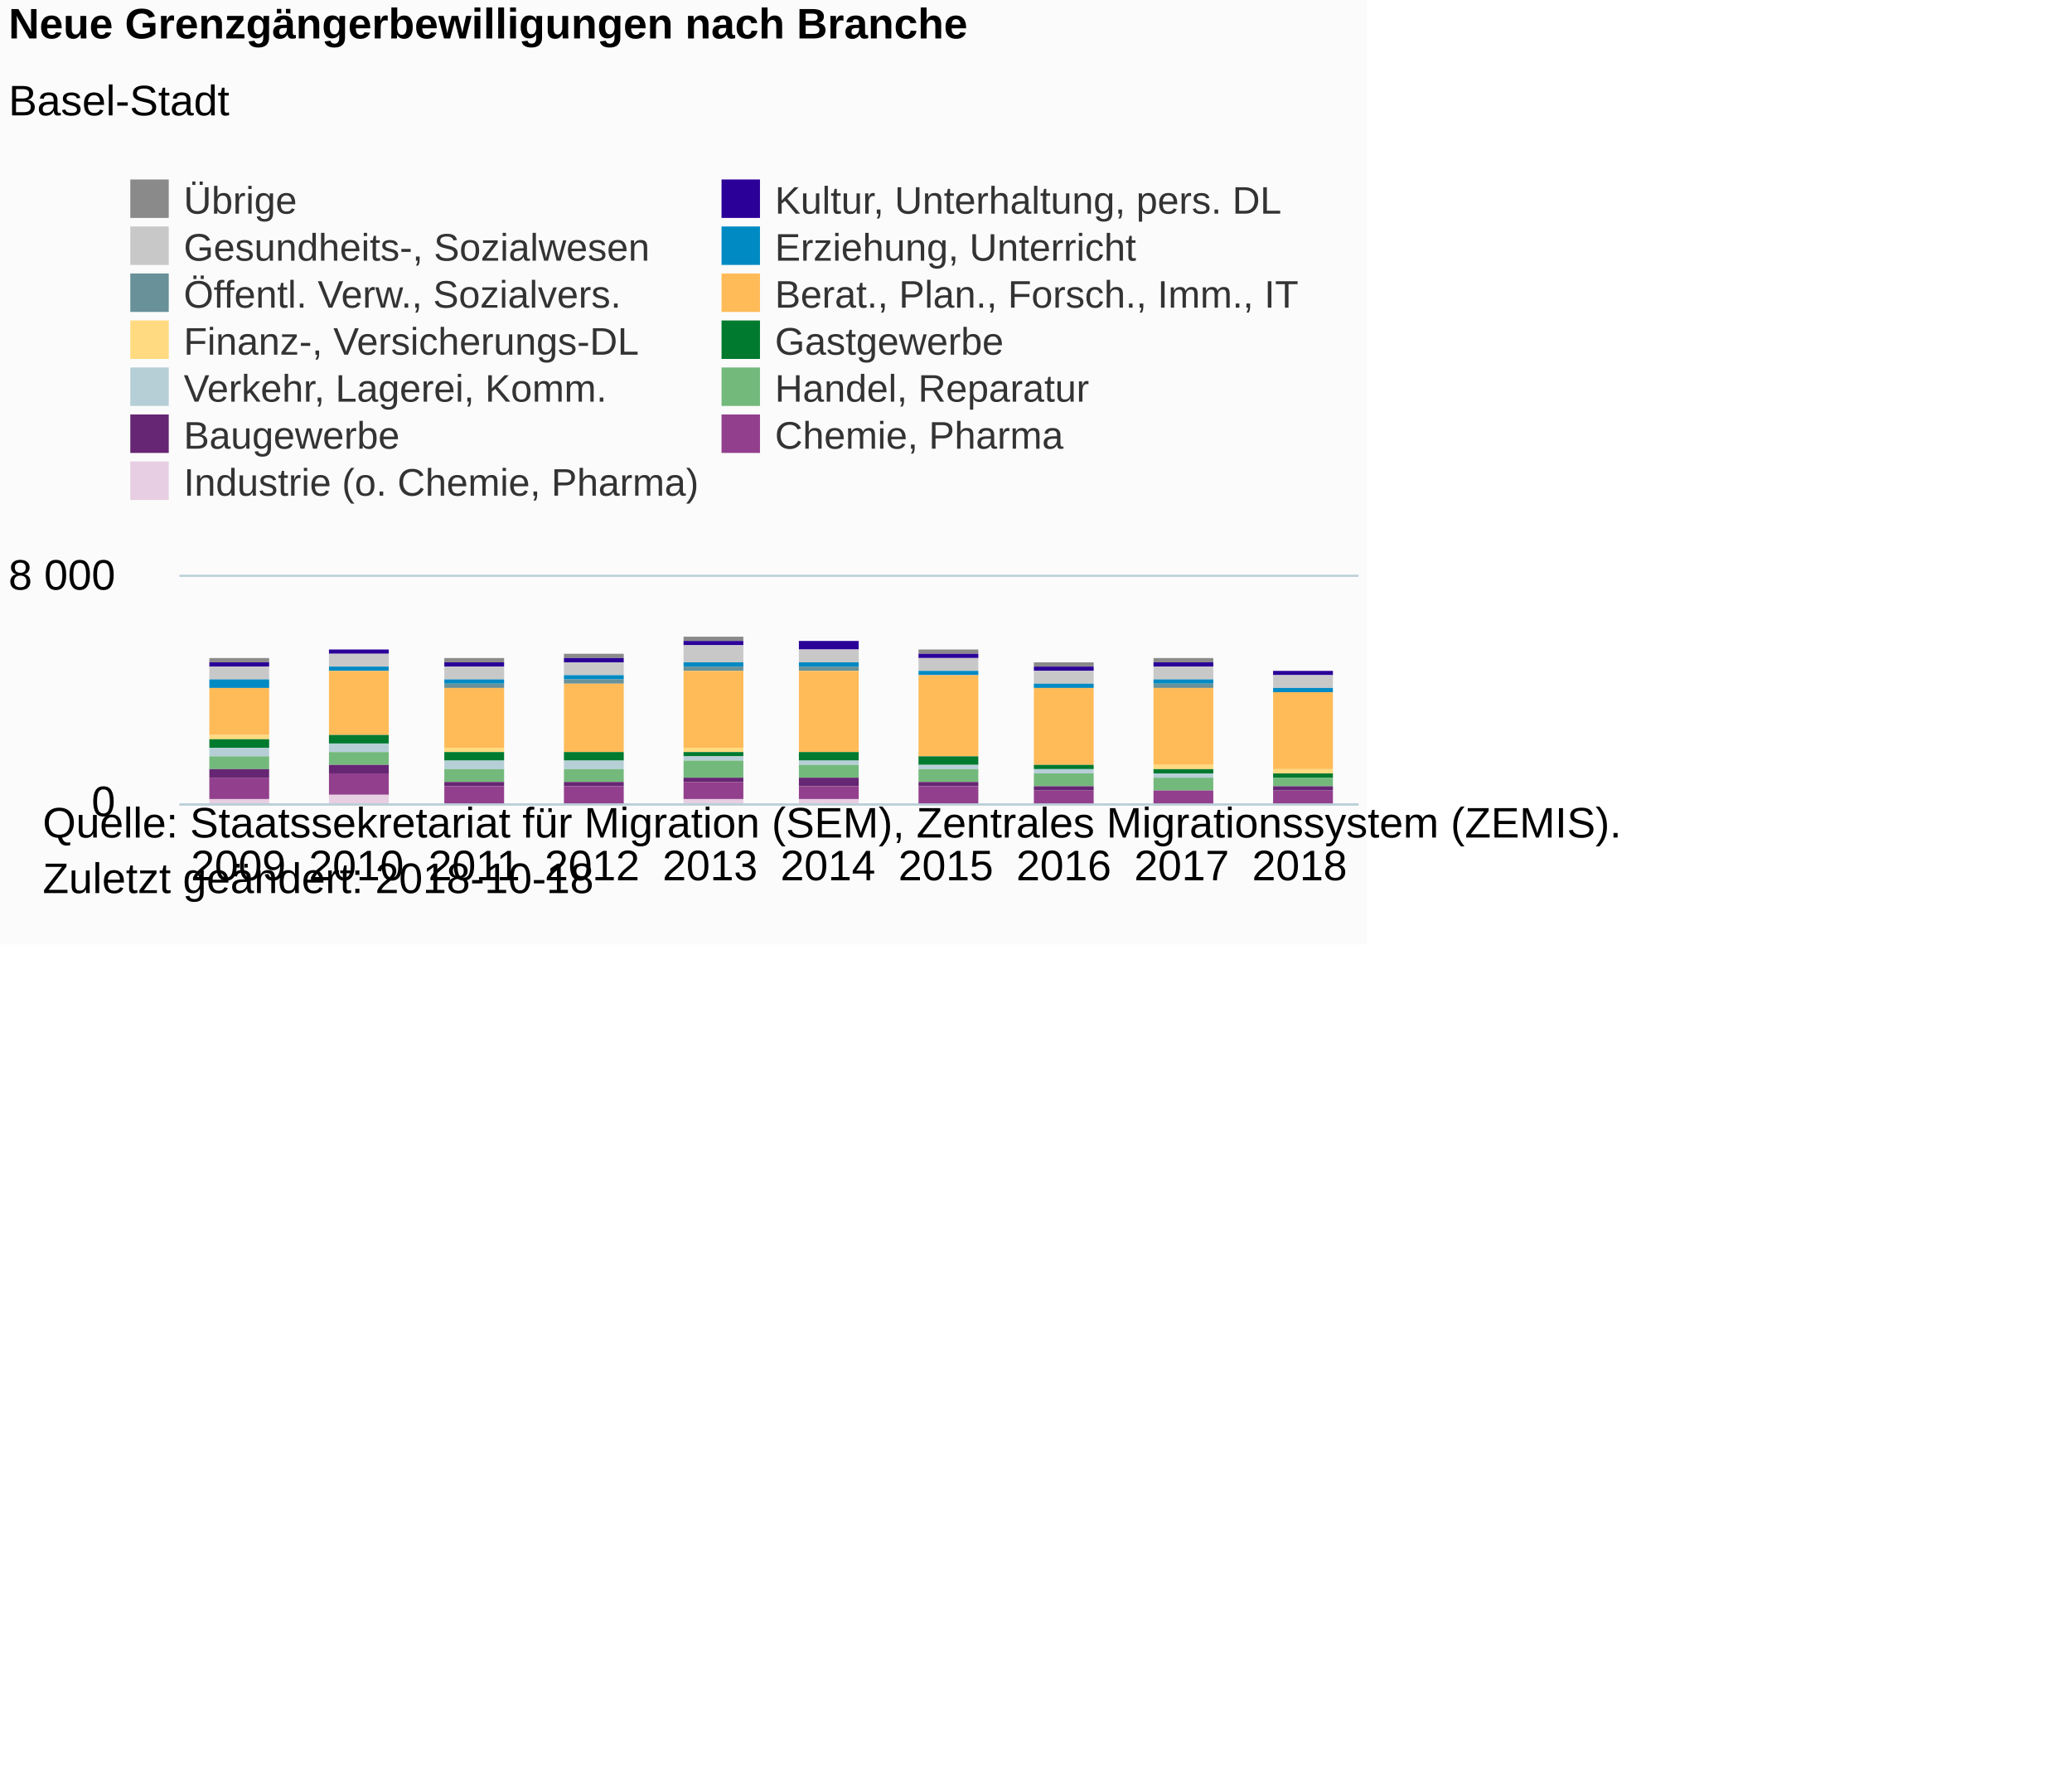
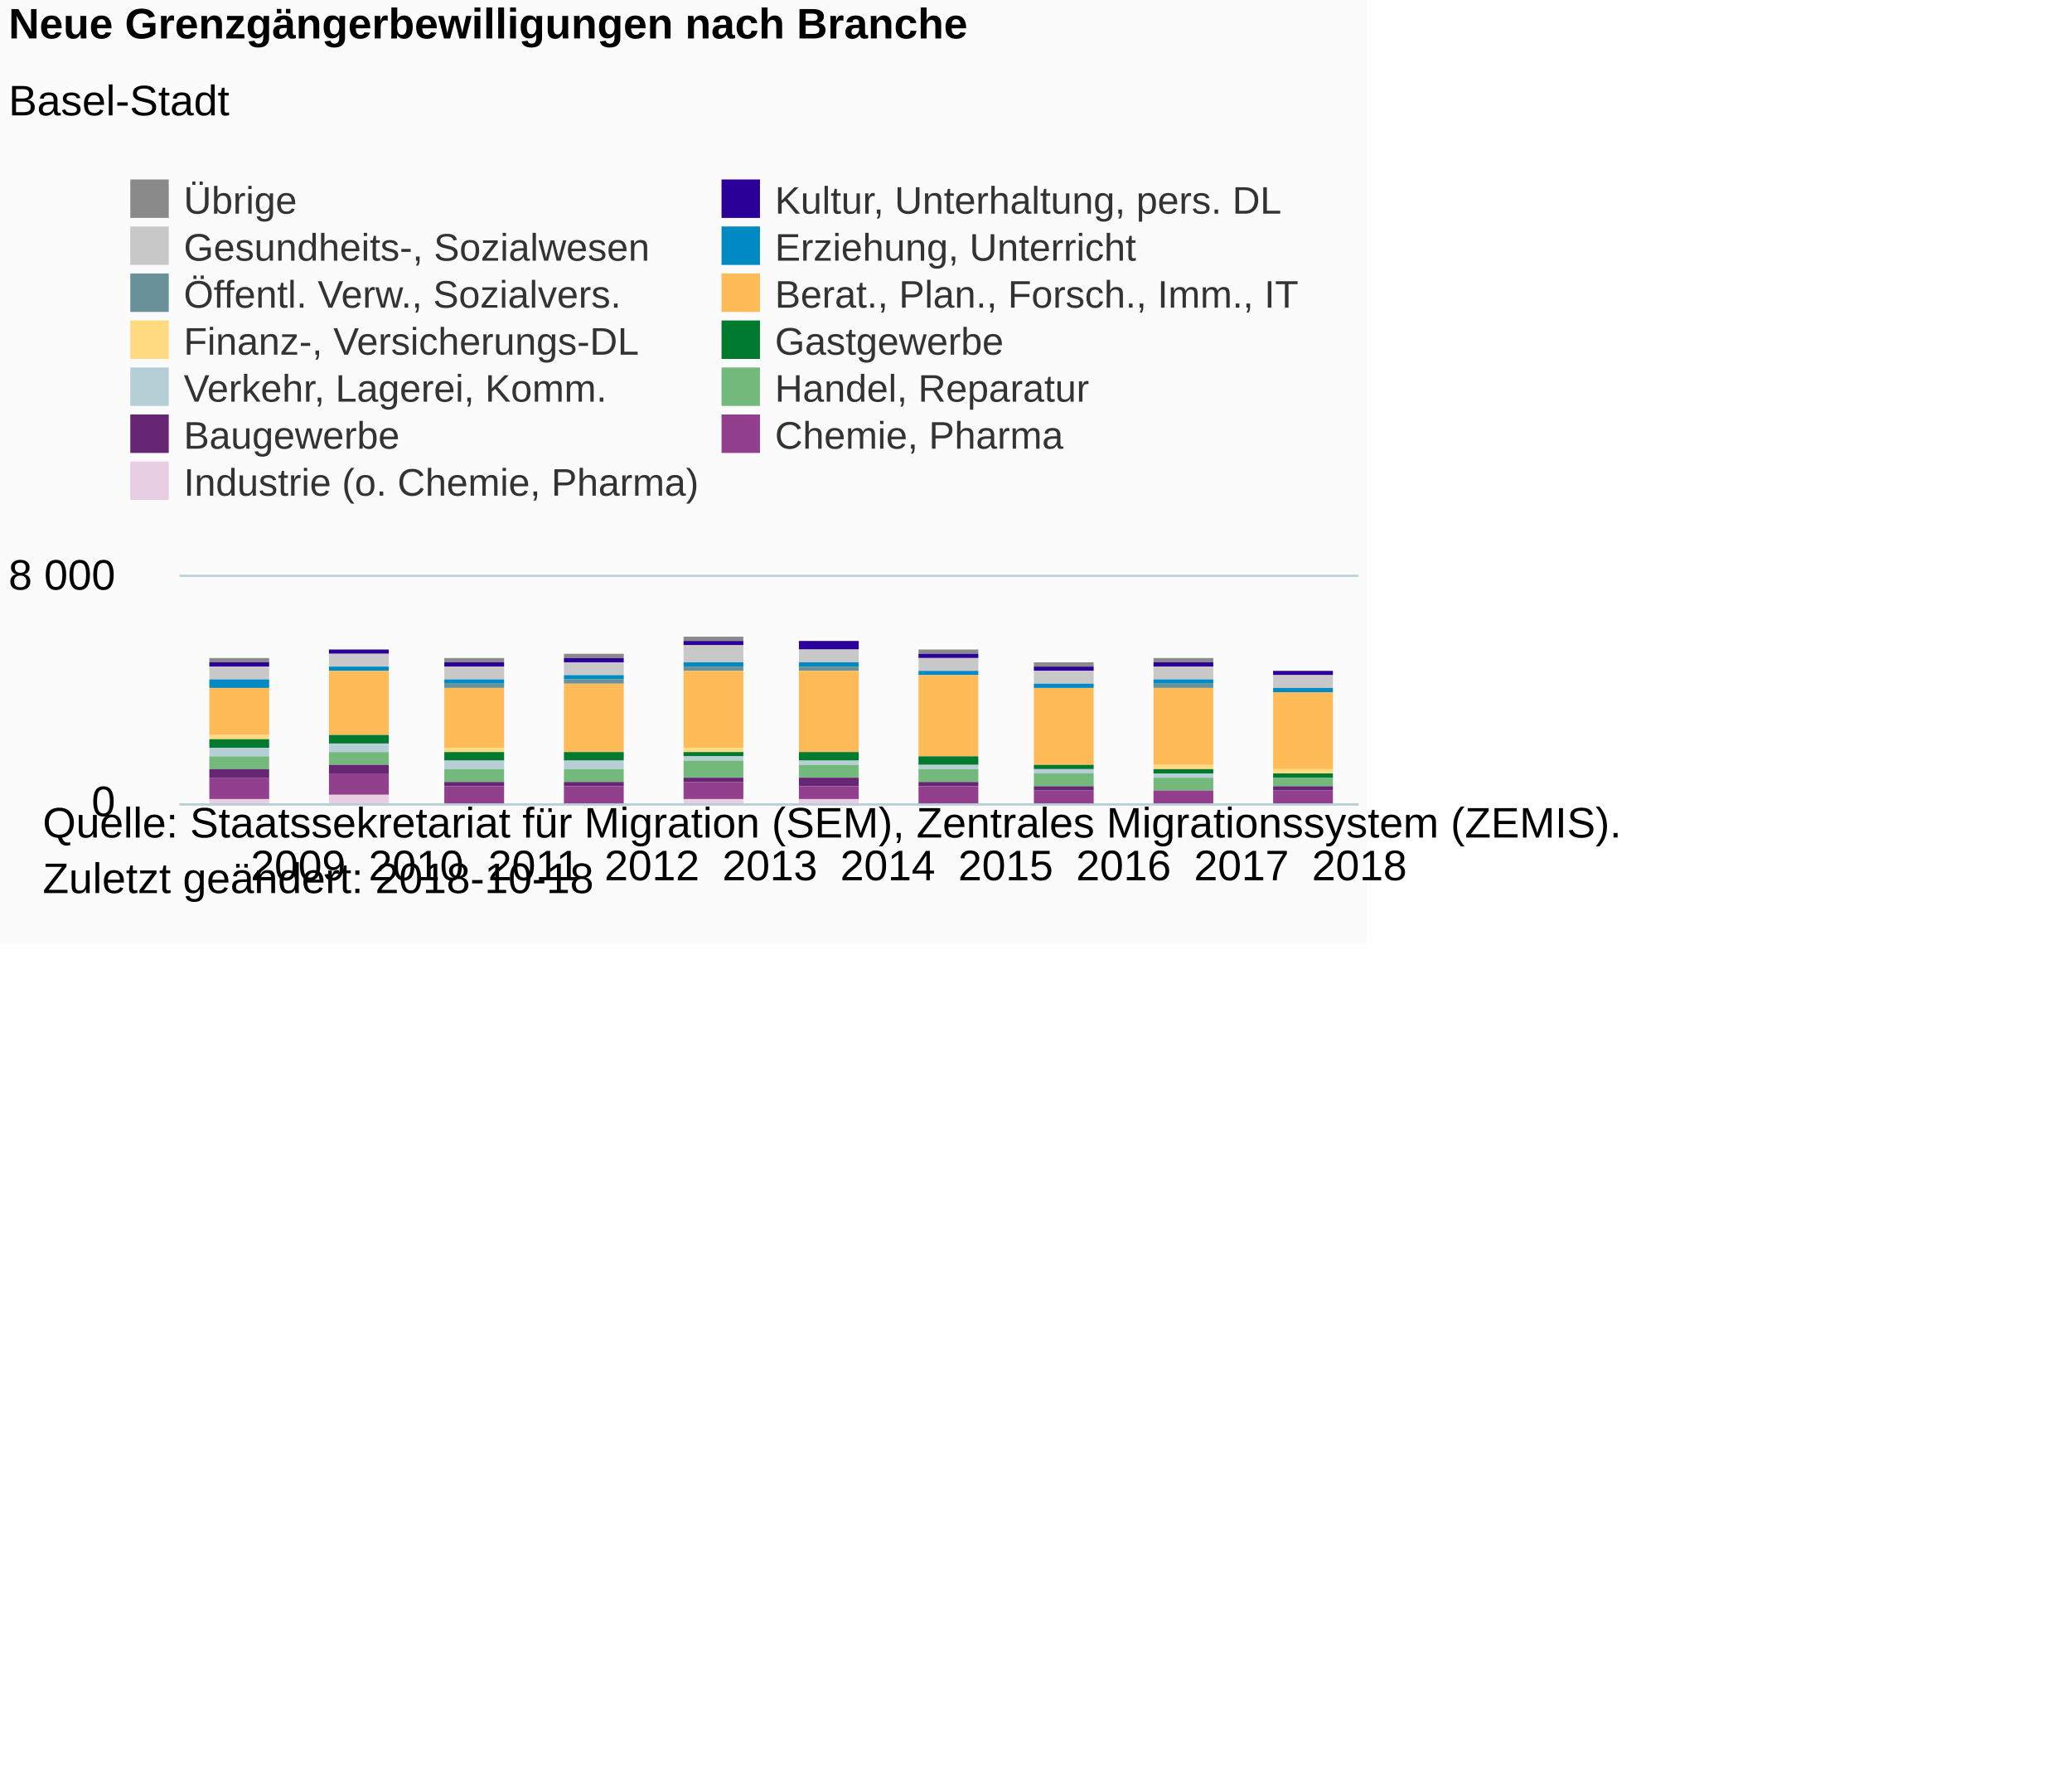
<svg xmlns="http://www.w3.org/2000/svg" version="1.1" class="highcharts-root" style="font-family:Arial;font-size:12px;" viewBox="0 0 485 415">
  <defs>
-     <clipPath id="highcharts-fgb8lp4-6">
+     <clipPath id="highcharts-gqck2xw-6">
      <rect x="0" y="0" width="276" height="53" fill="none" />
    </clipPath>
-     <clipPath id="highcharts-fgb8lp4-7">
+     <clipPath id="highcharts-gqck2xw-7">
      <rect x="0" y="0" width="276" height="53" fill="none" />
    </clipPath>
  </defs>
  <rect fill="#fbfbfb" class="highcharts-background" x="0" y="0" width="320" height="221" rx="0" ry="0" />
  <rect fill="none" class="highcharts-plot-background" x="42" y="135" width="276" height="53" />
  <g class="highcharts-pane-group" data-z-index="0" />
  <g class="highcharts-grid highcharts-xaxis-grid " data-z-index="1">
    <path fill="none" data-z-index="1" class="highcharts-grid-line" d="M 69.5 135 L 69.5 188" opacity="1" />
    <path fill="none" data-z-index="1" class="highcharts-grid-line" d="M 96.5 135 L 96.5 188" opacity="1" />
    <path fill="none" data-z-index="1" class="highcharts-grid-line" d="M 124.5 135 L 124.5 188" opacity="1" />
    <path fill="none" data-z-index="1" class="highcharts-grid-line" d="M 151.5 135 L 151.5 188" opacity="1" />
    <path fill="none" data-z-index="1" class="highcharts-grid-line" d="M 179.5 135 L 179.5 188" opacity="1" />
    <path fill="none" data-z-index="1" class="highcharts-grid-line" d="M 207.5 135 L 207.5 188" opacity="1" />
    <path fill="none" data-z-index="1" class="highcharts-grid-line" d="M 234.5 135 L 234.5 188" opacity="1" />
    <path fill="none" data-z-index="1" class="highcharts-grid-line" d="M 262.5 135 L 262.5 188" opacity="1" />
    <path fill="none" data-z-index="1" class="highcharts-grid-line" d="M 289.5 135 L 289.5 188" opacity="1" />
    <path fill="none" data-z-index="1" class="highcharts-grid-line" d="M 317.5 135 L 317.5 188" opacity="1" />
    <path fill="none" data-z-index="1" class="highcharts-grid-line" d="M 41.5 135 L 41.5 188" opacity="1" />
  </g>
  <g class="highcharts-grid highcharts-yaxis-grid " data-z-index="1">
    <path fill="none" stroke="#B9CFD7" stroke-width="0.5" data-z-index="1" class="highcharts-grid-line" d="M 42 188.25 L 318 188.25" opacity="1" />
    <path fill="none" stroke="#B9CFD7" stroke-width="0.5" data-z-index="1" class="highcharts-grid-line" d="M 42 134.75 L 318 134.75" opacity="1" />
  </g>
  <rect fill="none" class="highcharts-plot-border" data-z-index="1" x="42" y="135" width="276" height="53" />
  <g class="highcharts-axis highcharts-xaxis " data-z-index="2">
    <path fill="none" class="highcharts-axis-line" stroke="#B9CFD7" stroke-width="0.5" data-z-index="7" d="M 42 188.25 L 318 188.25" />
  </g>
  <g class="highcharts-axis highcharts-yaxis " data-z-index="2">
    <path fill="none" class="highcharts-axis-line" data-z-index="7" d="M 42 135 L 42 188" />
  </g>
  <g class="highcharts-series-group" data-z-index="3">
-     <g data-z-index="0.1" class="highcharts-series highcharts-series-0 highcharts-column-series " transform="translate(42,135) scale(1 1)" clip-path="url(#highcharts-fgb8lp4-7)">
+     <g data-z-index="0.1" class="highcharts-series highcharts-series-0 highcharts-column-series " transform="translate(42,135) scale(1 1)" clip-path="url(#highcharts-gqck2xw-7)">
      <rect x="7" y="19" width="14" height="1" fill="#8A8A8A" class="highcharts-point" />
      <rect x="35" y="17" width="14" height="0" fill="#8A8A8A" class="highcharts-point" />
      <rect x="62" y="19" width="14" height="1" fill="#8A8A8A" class="highcharts-point" />
      <rect x="90" y="18" width="14" height="1" fill="#8A8A8A" class="highcharts-point" />
      <rect x="118" y="14" width="14" height="1" fill="#8A8A8A" class="highcharts-point" />
      <rect x="145" y="15" width="14" height="0" fill="#8A8A8A" class="highcharts-point" />
      <rect x="173" y="17" width="14" height="1" fill="#8A8A8A" class="highcharts-point" />
      <rect x="200" y="20" width="14" height="1" fill="#8A8A8A" class="highcharts-point" />
      <rect x="228" y="19" width="14" height="1" fill="#8A8A8A" class="highcharts-point" />
      <rect x="256" y="22" width="14" height="0" fill="#8A8A8A" class="highcharts-point" />
    </g>
    <g data-z-index="0.1" class="highcharts-markers highcharts-series-0 highcharts-column-series " transform="translate(42,135) scale(1 1)" clip-path="none" />
-     <g data-z-index="0.1" class="highcharts-series highcharts-series-1 highcharts-column-series " transform="translate(42,135) scale(1 1)" clip-path="url(#highcharts-fgb8lp4-7)">
+     <g data-z-index="0.1" class="highcharts-series highcharts-series-1 highcharts-column-series " transform="translate(42,135) scale(1 1)" clip-path="url(#highcharts-gqck2xw-7)">
      <rect x="7" y="20" width="14" height="1" fill="#2B0099" class="highcharts-point" />
      <rect x="35" y="17" width="14" height="1" fill="#2B0099" class="highcharts-point" />
      <rect x="62" y="20" width="14" height="1" fill="#2B0099" class="highcharts-point" />
      <rect x="90" y="19" width="14" height="1" fill="#2B0099" class="highcharts-point" />
      <rect x="118" y="15" width="14" height="1" fill="#2B0099" class="highcharts-point" />
      <rect x="145" y="15" width="14" height="2" fill="#2B0099" class="highcharts-point" />
      <rect x="173" y="18" width="14" height="1" fill="#2B0099" class="highcharts-point" />
      <rect x="200" y="21" width="14" height="1" fill="#2B0099" class="highcharts-point" />
      <rect x="228" y="20" width="14" height="1" fill="#2B0099" class="highcharts-point" />
      <rect x="256" y="22" width="14" height="1" fill="#2B0099" class="highcharts-point" />
    </g>
    <g data-z-index="0.1" class="highcharts-markers highcharts-series-1 highcharts-column-series " transform="translate(42,135) scale(1 1)" clip-path="none" />
-     <g data-z-index="0.1" class="highcharts-series highcharts-series-2 highcharts-column-series " transform="translate(42,135) scale(1 1)" clip-path="url(#highcharts-fgb8lp4-7)">
+     <g data-z-index="0.1" class="highcharts-series highcharts-series-2 highcharts-column-series " transform="translate(42,135) scale(1 1)" clip-path="url(#highcharts-gqck2xw-7)">
      <rect x="7" y="21" width="14" height="3" fill="#C8C8C8" class="highcharts-point" />
      <rect x="35" y="18" width="14" height="3" fill="#C8C8C8" class="highcharts-point" />
      <rect x="62" y="21" width="14" height="3" fill="#C8C8C8" class="highcharts-point" />
      <rect x="90" y="20" width="14" height="3" fill="#C8C8C8" class="highcharts-point" />
      <rect x="118" y="16" width="14" height="4" fill="#C8C8C8" class="highcharts-point" />
      <rect x="145" y="17" width="14" height="3" fill="#C8C8C8" class="highcharts-point" />
      <rect x="173" y="19" width="14" height="3" fill="#C8C8C8" class="highcharts-point" />
      <rect x="200" y="22" width="14" height="3" fill="#C8C8C8" class="highcharts-point" />
      <rect x="228" y="21" width="14" height="3" fill="#C8C8C8" class="highcharts-point" />
      <rect x="256" y="23" width="14" height="3" fill="#C8C8C8" class="highcharts-point" />
    </g>
    <g data-z-index="0.1" class="highcharts-markers highcharts-series-2 highcharts-column-series " transform="translate(42,135) scale(1 1)" clip-path="none" />
-     <g data-z-index="0.1" class="highcharts-series highcharts-series-3 highcharts-column-series " transform="translate(42,135) scale(1 1)" clip-path="url(#highcharts-fgb8lp4-7)">
+     <g data-z-index="0.1" class="highcharts-series highcharts-series-3 highcharts-column-series " transform="translate(42,135) scale(1 1)" clip-path="url(#highcharts-gqck2xw-7)">
      <rect x="7" y="24" width="14" height="2" fill="#008AC3" class="highcharts-point" />
      <rect x="35" y="21" width="14" height="1" fill="#008AC3" class="highcharts-point" />
      <rect x="62" y="24" width="14" height="1" fill="#008AC3" class="highcharts-point" />
      <rect x="90" y="23" width="14" height="1" fill="#008AC3" class="highcharts-point" />
      <rect x="118" y="20" width="14" height="1" fill="#008AC3" class="highcharts-point" />
      <rect x="145" y="20" width="14" height="1" fill="#008AC3" class="highcharts-point" />
      <rect x="173" y="22" width="14" height="1" fill="#008AC3" class="highcharts-point" />
      <rect x="200" y="25" width="14" height="1" fill="#008AC3" class="highcharts-point" />
      <rect x="228" y="24" width="14" height="1" fill="#008AC3" class="highcharts-point" />
      <rect x="256" y="26" width="14" height="1" fill="#008AC3" class="highcharts-point" />
    </g>
    <g data-z-index="0.1" class="highcharts-markers highcharts-series-3 highcharts-column-series " transform="translate(42,135) scale(1 1)" clip-path="none" />
-     <g data-z-index="0.1" class="highcharts-series highcharts-series-4 highcharts-column-series " transform="translate(42,135) scale(1 1)" clip-path="url(#highcharts-fgb8lp4-7)">
+     <g data-z-index="0.1" class="highcharts-series highcharts-series-4 highcharts-column-series " transform="translate(42,135) scale(1 1)" clip-path="url(#highcharts-gqck2xw-7)">
      <rect x="7" y="26" width="14" height="0" fill="#689199" class="highcharts-point" />
      <rect x="35" y="22" width="14" height="0" fill="#689199" class="highcharts-point" />
      <rect x="62" y="25" width="14" height="1" fill="#689199" class="highcharts-point" />
      <rect x="90" y="24" width="14" height="1" fill="#689199" class="highcharts-point" />
      <rect x="118" y="21" width="14" height="1" fill="#689199" class="highcharts-point" />
      <rect x="145" y="21" width="14" height="1" fill="#689199" class="highcharts-point" />
      <rect x="173" y="23" width="14" height="0" fill="#689199" class="highcharts-point" />
      <rect x="200" y="26" width="14" height="0" fill="#689199" class="highcharts-point" />
      <rect x="228" y="25" width="14" height="1" fill="#689199" class="highcharts-point" />
      <rect x="256" y="27" width="14" height="0" fill="#689199" class="highcharts-point" />
    </g>
    <g data-z-index="0.1" class="highcharts-markers highcharts-series-4 highcharts-column-series " transform="translate(42,135) scale(1 1)" clip-path="none" />
-     <g data-z-index="0.1" class="highcharts-series highcharts-series-5 highcharts-column-series " transform="translate(42,135) scale(1 1)" clip-path="url(#highcharts-fgb8lp4-7)">
+     <g data-z-index="0.1" class="highcharts-series highcharts-series-5 highcharts-column-series " transform="translate(42,135) scale(1 1)" clip-path="url(#highcharts-gqck2xw-7)">
      <rect x="7" y="26" width="14" height="11" fill="#FFBB58" class="highcharts-point" />
      <rect x="35" y="22" width="14" height="15" fill="#FFBB58" class="highcharts-point" />
      <rect x="62" y="26" width="14" height="14" fill="#FFBB58" class="highcharts-point" />
      <rect x="90" y="25" width="14" height="16" fill="#FFBB58" class="highcharts-point" />
      <rect x="118" y="22" width="14" height="18" fill="#FFBB58" class="highcharts-point" />
      <rect x="145" y="22" width="14" height="19" fill="#FFBB58" class="highcharts-point" />
      <rect x="173" y="23" width="14" height="19" fill="#FFBB58" class="highcharts-point" />
      <rect x="200" y="26" width="14" height="18" fill="#FFBB58" class="highcharts-point" />
      <rect x="228" y="26" width="14" height="18" fill="#FFBB58" class="highcharts-point" />
      <rect x="256" y="27" width="14" height="18" fill="#FFBB58" class="highcharts-point" />
    </g>
    <g data-z-index="0.1" class="highcharts-markers highcharts-series-5 highcharts-column-series " transform="translate(42,135) scale(1 1)" clip-path="none" />
-     <g data-z-index="0.1" class="highcharts-series highcharts-series-6 highcharts-column-series " transform="translate(42,135) scale(1 1)" clip-path="url(#highcharts-fgb8lp4-7)">
+     <g data-z-index="0.1" class="highcharts-series highcharts-series-6 highcharts-column-series " transform="translate(42,135) scale(1 1)" clip-path="url(#highcharts-gqck2xw-7)">
      <rect x="7" y="37" width="14" height="1" fill="#FFDA80" class="highcharts-point" />
      <rect x="35" y="37" width="14" height="0" fill="#FFDA80" class="highcharts-point" />
      <rect x="62" y="40" width="14" height="1" fill="#FFDA80" class="highcharts-point" />
      <rect x="90" y="41" width="14" height="0" fill="#FFDA80" class="highcharts-point" />
      <rect x="118" y="40" width="14" height="1" fill="#FFDA80" class="highcharts-point" />
      <rect x="145" y="41" width="14" height="0" fill="#FFDA80" class="highcharts-point" />
      <rect x="173" y="42" width="14" height="0" fill="#FFDA80" class="highcharts-point" />
      <rect x="200" y="44" width="14" height="0" fill="#FFDA80" class="highcharts-point" />
      <rect x="228" y="44" width="14" height="1" fill="#FFDA80" class="highcharts-point" />
      <rect x="256" y="45" width="14" height="1" fill="#FFDA80" class="highcharts-point" />
    </g>
    <g data-z-index="0.1" class="highcharts-markers highcharts-series-6 highcharts-column-series " transform="translate(42,135) scale(1 1)" clip-path="none" />
-     <g data-z-index="0.1" class="highcharts-series highcharts-series-7 highcharts-column-series " transform="translate(42,135) scale(1 1)" clip-path="url(#highcharts-fgb8lp4-7)">
+     <g data-z-index="0.1" class="highcharts-series highcharts-series-7 highcharts-column-series " transform="translate(42,135) scale(1 1)" clip-path="url(#highcharts-gqck2xw-7)">
      <rect x="7" y="38" width="14" height="2" fill="#007A2F" class="highcharts-point" />
      <rect x="35" y="37" width="14" height="2" fill="#007A2F" class="highcharts-point" />
      <rect x="62" y="41" width="14" height="2" fill="#007A2F" class="highcharts-point" />
      <rect x="90" y="41" width="14" height="2" fill="#007A2F" class="highcharts-point" />
      <rect x="118" y="41" width="14" height="1" fill="#007A2F" class="highcharts-point" />
      <rect x="145" y="41" width="14" height="2" fill="#007A2F" class="highcharts-point" />
      <rect x="173" y="42" width="14" height="2" fill="#007A2F" class="highcharts-point" />
      <rect x="200" y="44" width="14" height="1" fill="#007A2F" class="highcharts-point" />
      <rect x="228" y="45" width="14" height="1" fill="#007A2F" class="highcharts-point" />
      <rect x="256" y="46" width="14" height="1" fill="#007A2F" class="highcharts-point" />
    </g>
    <g data-z-index="0.1" class="highcharts-markers highcharts-series-7 highcharts-column-series " transform="translate(42,135) scale(1 1)" clip-path="none" />
-     <g data-z-index="0.1" class="highcharts-series highcharts-series-8 highcharts-column-series " transform="translate(42,135) scale(1 1)" clip-path="url(#highcharts-fgb8lp4-7)">
+     <g data-z-index="0.1" class="highcharts-series highcharts-series-8 highcharts-column-series " transform="translate(42,135) scale(1 1)" clip-path="url(#highcharts-gqck2xw-7)">
      <rect x="7" y="40" width="14" height="2" fill="#B6CFD7" class="highcharts-point" />
      <rect x="35" y="39" width="14" height="2" fill="#B6CFD7" class="highcharts-point" />
      <rect x="62" y="43" width="14" height="2" fill="#B6CFD7" class="highcharts-point" />
      <rect x="90" y="43" width="14" height="2" fill="#B6CFD7" class="highcharts-point" />
      <rect x="118" y="42" width="14" height="1" fill="#B6CFD7" class="highcharts-point" />
      <rect x="145" y="43" width="14" height="1" fill="#B6CFD7" class="highcharts-point" />
      <rect x="173" y="44" width="14" height="1" fill="#B6CFD7" class="highcharts-point" />
      <rect x="200" y="45" width="14" height="1" fill="#B6CFD7" class="highcharts-point" />
      <rect x="228" y="46" width="14" height="1" fill="#B6CFD7" class="highcharts-point" />
      <rect x="256" y="47" width="14" height="0" fill="#B6CFD7" class="highcharts-point" />
    </g>
    <g data-z-index="0.1" class="highcharts-markers highcharts-series-8 highcharts-column-series " transform="translate(42,135) scale(1 1)" clip-path="none" />
-     <g data-z-index="0.1" class="highcharts-series highcharts-series-9 highcharts-column-series " transform="translate(42,135) scale(1 1)" clip-path="url(#highcharts-fgb8lp4-7)">
+     <g data-z-index="0.1" class="highcharts-series highcharts-series-9 highcharts-column-series " transform="translate(42,135) scale(1 1)" clip-path="url(#highcharts-gqck2xw-7)">
      <rect x="7" y="42" width="14" height="3" fill="#73B97C" class="highcharts-point" />
      <rect x="35" y="41" width="14" height="3" fill="#73B97C" class="highcharts-point" />
      <rect x="62" y="45" width="14" height="3" fill="#73B97C" class="highcharts-point" />
      <rect x="90" y="45" width="14" height="3" fill="#73B97C" class="highcharts-point" />
      <rect x="118" y="43" width="14" height="4" fill="#73B97C" class="highcharts-point" />
      <rect x="145" y="44" width="14" height="3" fill="#73B97C" class="highcharts-point" />
      <rect x="173" y="45" width="14" height="3" fill="#73B97C" class="highcharts-point" />
      <rect x="200" y="46" width="14" height="3" fill="#73B97C" class="highcharts-point" />
      <rect x="228" y="47" width="14" height="3" fill="#73B97C" class="highcharts-point" />
      <rect x="256" y="47" width="14" height="2" fill="#73B97C" class="highcharts-point" />
    </g>
    <g data-z-index="0.1" class="highcharts-markers highcharts-series-9 highcharts-column-series " transform="translate(42,135) scale(1 1)" clip-path="none" />
-     <g data-z-index="0.1" class="highcharts-series highcharts-series-10 highcharts-column-series " transform="translate(42,135) scale(1 1)" clip-path="url(#highcharts-fgb8lp4-7)">
+     <g data-z-index="0.1" class="highcharts-series highcharts-series-10 highcharts-column-series " transform="translate(42,135) scale(1 1)" clip-path="url(#highcharts-gqck2xw-7)">
      <rect x="7" y="45" width="14" height="2" fill="#662673" class="highcharts-point" />
      <rect x="35" y="44" width="14" height="2" fill="#662673" class="highcharts-point" />
      <rect x="62" y="48" width="14" height="1" fill="#662673" class="highcharts-point" />
      <rect x="90" y="48" width="14" height="1" fill="#662673" class="highcharts-point" />
      <rect x="118" y="47" width="14" height="1" fill="#662673" class="highcharts-point" />
      <rect x="145" y="47" width="14" height="2" fill="#662673" class="highcharts-point" />
      <rect x="173" y="48" width="14" height="1" fill="#662673" class="highcharts-point" />
      <rect x="200" y="49" width="14" height="1" fill="#662673" class="highcharts-point" />
      <rect x="228" y="50" width="14" height="0" fill="#662673" class="highcharts-point" />
      <rect x="256" y="49" width="14" height="1" fill="#662673" class="highcharts-point" />
    </g>
    <g data-z-index="0.1" class="highcharts-markers highcharts-series-10 highcharts-column-series " transform="translate(42,135) scale(1 1)" clip-path="none" />
-     <g data-z-index="0.1" class="highcharts-series highcharts-series-11 highcharts-column-series " transform="translate(42,135) scale(1 1)" clip-path="url(#highcharts-fgb8lp4-7)">
+     <g data-z-index="0.1" class="highcharts-series highcharts-series-11 highcharts-column-series " transform="translate(42,135) scale(1 1)" clip-path="url(#highcharts-gqck2xw-7)">
      <rect x="7" y="47" width="14" height="5" fill="#923F8D" class="highcharts-point" />
      <rect x="35" y="46" width="14" height="5" fill="#923F8D" class="highcharts-point" />
      <rect x="62" y="49" width="14" height="4" fill="#923F8D" class="highcharts-point" />
      <rect x="90" y="49" width="14" height="4" fill="#923F8D" class="highcharts-point" />
      <rect x="118" y="48" width="14" height="4" fill="#923F8D" class="highcharts-point" />
      <rect x="145" y="49" width="14" height="3" fill="#923F8D" class="highcharts-point" />
      <rect x="173" y="49" width="14" height="4" fill="#923F8D" class="highcharts-point" />
      <rect x="200" y="50" width="14" height="3" fill="#923F8D" class="highcharts-point" />
      <rect x="228" y="50" width="14" height="3" fill="#923F8D" class="highcharts-point" />
      <rect x="256" y="50" width="14" height="3" fill="#923F8D" class="highcharts-point" />
    </g>
    <g data-z-index="0.1" class="highcharts-markers highcharts-series-11 highcharts-column-series " transform="translate(42,135) scale(1 1)" clip-path="none" />
-     <g data-z-index="0.1" class="highcharts-series highcharts-series-12 highcharts-column-series " transform="translate(42,135) scale(1 1)" clip-path="url(#highcharts-fgb8lp4-7)">
+     <g data-z-index="0.1" class="highcharts-series highcharts-series-12 highcharts-column-series " transform="translate(42,135) scale(1 1)" clip-path="url(#highcharts-gqck2xw-7)">
      <rect x="7" y="52" width="14" height="2" fill="#E7CEE2" class="highcharts-point" />
      <rect x="35" y="51" width="14" height="3" fill="#E7CEE2" class="highcharts-point" />
      <rect x="62" y="53" width="14" height="1" fill="#E7CEE2" class="highcharts-point" />
      <rect x="90" y="53" width="14" height="1" fill="#E7CEE2" class="highcharts-point" />
      <rect x="118" y="52" width="14" height="2" fill="#E7CEE2" class="highcharts-point" />
      <rect x="145" y="52" width="14" height="2" fill="#E7CEE2" class="highcharts-point" />
      <rect x="173" y="53" width="14" height="1" fill="#E7CEE2" class="highcharts-point" />
      <rect x="200" y="53" width="14" height="1" fill="#E7CEE2" class="highcharts-point" />
      <rect x="228" y="53" width="14" height="1" fill="#E7CEE2" class="highcharts-point" />
      <rect x="256" y="53" width="14" height="1" fill="#E7CEE2" class="highcharts-point" />
    </g>
    <g data-z-index="0.1" class="highcharts-markers highcharts-series-12 highcharts-column-series " transform="translate(42,135) scale(1 1)" clip-path="none" />
  </g>
  <text x="2" text-anchor="start" class="highcharts-title" data-z-index="4" style="color:#000000;font-size:10px;font-weight:bold;fill:#000000;" y="9">
    <tspan>Neue Grenzgängerbewilligungen nach Branche</tspan>
  </text>
  <text x="2" text-anchor="start" class="highcharts-subtitle" data-z-index="4" style="color:#000000;font-size:10px;font-weight:normal;font-family:Arial;fill:#000000;" y="27">
    <tspan>Basel-Stadt</tspan>
  </text>
  <g class="highcharts-legend" data-z-index="7" transform="translate(27,43)">
    <rect fill="none" class="highcharts-legend-box" rx="0" ry="0" x="0" y="0" width="340" height="72" visibility="visible" />
    <g data-z-index="1">
      <g>
        <g class="highcharts-legend-item highcharts-column-series highcharts-color-undefined highcharts-series-0" data-z-index="1" transform="translate(0,-5)">
          <text x="16" style="color:#333333;font-size:9px;font-weight:normal;cursor:pointer;font-family:Arial;fill:#333333;" text-anchor="start" data-z-index="2" y="12">
            <tspan>Übrige</tspan>
          </text>
          <rect x="3.5" y="4" width="9" height="9" fill="#8A8A8A" class="highcharts-point" data-z-index="3" />
        </g>
        <g class="highcharts-legend-item highcharts-column-series highcharts-color-undefined highcharts-series-1" data-z-index="1" transform="translate(138.3906,-5)">
          <text x="16" y="12" style="color:#333333;font-size:9px;font-weight:normal;cursor:pointer;font-family:Arial;fill:#333333;" text-anchor="start" data-z-index="2">
            <tspan>Kultur, Unterhaltung, pers. DL</tspan>
          </text>
          <rect x="3.5" y="4" width="9" height="9" fill="#2B0099" class="highcharts-point" data-z-index="3" />
        </g>
        <g class="highcharts-legend-item highcharts-column-series highcharts-color-undefined highcharts-series-2" data-z-index="1" transform="translate(0,6)">
          <text x="16" y="12" style="color:#333333;font-size:9px;font-weight:normal;cursor:pointer;font-family:Arial;fill:#333333;" text-anchor="start" data-z-index="2">
            <tspan>Gesundheits-, Sozialwesen</tspan>
          </text>
          <rect x="3.5" y="4" width="9" height="9" fill="#C8C8C8" class="highcharts-point" data-z-index="3" />
        </g>
        <g class="highcharts-legend-item highcharts-column-series highcharts-color-undefined highcharts-series-3" data-z-index="1" transform="translate(138.3906,6)">
          <text x="16" y="12" style="color:#333333;font-size:9px;font-weight:normal;cursor:pointer;font-family:Arial;fill:#333333;" text-anchor="start" data-z-index="2">
            <tspan>Erziehung, Unterricht</tspan>
          </text>
          <rect x="3.5" y="4" width="9" height="9" fill="#008AC3" class="highcharts-point" data-z-index="3" />
        </g>
        <g class="highcharts-legend-item highcharts-column-series highcharts-color-undefined highcharts-series-4" data-z-index="1" transform="translate(0,17)">
          <text x="16" y="12" style="color:#333333;font-size:9px;font-weight:normal;cursor:pointer;font-family:Arial;fill:#333333;" text-anchor="start" data-z-index="2">
            <tspan>Öffentl. Verw., Sozialvers.</tspan>
          </text>
          <rect x="3.5" y="4" width="9" height="9" fill="#689199" class="highcharts-point" data-z-index="3" />
        </g>
        <g class="highcharts-legend-item highcharts-column-series highcharts-color-undefined highcharts-series-5" data-z-index="1" transform="translate(138.3906,17)">
          <text x="16" y="12" style="color:#333333;font-size:9px;font-weight:normal;cursor:pointer;font-family:Arial;fill:#333333;" text-anchor="start" data-z-index="2">
            <tspan>Berat., Plan., Forsch., Imm., IT</tspan>
          </text>
          <rect x="3.5" y="4" width="9" height="9" fill="#FFBB58" class="highcharts-point" data-z-index="3" />
        </g>
        <g class="highcharts-legend-item highcharts-column-series highcharts-color-undefined highcharts-series-6" data-z-index="1" transform="translate(0,28)">
          <text x="16" y="12" style="color:#333333;font-size:9px;font-weight:normal;cursor:pointer;font-family:Arial;fill:#333333;" text-anchor="start" data-z-index="2">
            <tspan>Finanz-, Versicherungs-DL</tspan>
          </text>
          <rect x="3.5" y="4" width="9" height="9" fill="#FFDA80" class="highcharts-point" data-z-index="3" />
        </g>
        <g class="highcharts-legend-item highcharts-column-series highcharts-color-undefined highcharts-series-7" data-z-index="1" transform="translate(138.3906,28)">
          <text x="16" y="12" style="color:#333333;font-size:9px;font-weight:normal;cursor:pointer;font-family:Arial;fill:#333333;" text-anchor="start" data-z-index="2">
            <tspan>Gastgewerbe</tspan>
          </text>
          <rect x="3.5" y="4" width="9" height="9" fill="#007A2F" class="highcharts-point" data-z-index="3" />
        </g>
        <g class="highcharts-legend-item highcharts-column-series highcharts-color-undefined highcharts-series-8" data-z-index="1" transform="translate(0,39)">
          <text x="16" y="12" style="color:#333333;font-size:9px;font-weight:normal;cursor:pointer;font-family:Arial;fill:#333333;" text-anchor="start" data-z-index="2">
            <tspan>Verkehr, Lagerei, Komm.</tspan>
          </text>
          <rect x="3.5" y="4" width="9" height="9" fill="#B6CFD7" class="highcharts-point" data-z-index="3" />
        </g>
        <g class="highcharts-legend-item highcharts-column-series highcharts-color-undefined highcharts-series-9" data-z-index="1" transform="translate(138.3906,39)">
          <text x="16" y="12" style="color:#333333;font-size:9px;font-weight:normal;cursor:pointer;font-family:Arial;fill:#333333;" text-anchor="start" data-z-index="2">
            <tspan>Handel, Reparatur</tspan>
          </text>
          <rect x="3.5" y="4" width="9" height="9" fill="#73B97C" class="highcharts-point" data-z-index="3" />
        </g>
        <g class="highcharts-legend-item highcharts-column-series highcharts-color-undefined highcharts-series-10" data-z-index="1" transform="translate(0,50)">
          <text x="16" y="12" style="color:#333333;font-size:9px;font-weight:normal;cursor:pointer;font-family:Arial;fill:#333333;" text-anchor="start" data-z-index="2">
            <tspan>Baugewerbe</tspan>
          </text>
          <rect x="3.5" y="4" width="9" height="9" fill="#662673" class="highcharts-point" data-z-index="3" />
        </g>
        <g class="highcharts-legend-item highcharts-column-series highcharts-color-undefined highcharts-series-11" data-z-index="1" transform="translate(138.3906,50)">
          <text x="16" y="12" style="color:#333333;font-size:9px;font-weight:normal;cursor:pointer;font-family:Arial;fill:#333333;" text-anchor="start" data-z-index="2">
            <tspan>Chemie, Pharma</tspan>
          </text>
          <rect x="3.5" y="4" width="9" height="9" fill="#923F8D" class="highcharts-point" data-z-index="3" />
        </g>
        <g class="highcharts-legend-item highcharts-column-series highcharts-color-undefined highcharts-series-12" data-z-index="1" transform="translate(0,61)">
          <text x="16" y="12" style="color:#333333;font-size:9px;font-weight:normal;cursor:pointer;font-family:Arial;fill:#333333;" text-anchor="start" data-z-index="2">
            <tspan>Industrie (o. Chemie, Pharma)</tspan>
          </text>
          <rect x="3.5" y="4" width="9" height="9" fill="#E7CEE2" class="highcharts-point" data-z-index="3" />
        </g>
      </g>
    </g>
  </g>
  <g class="highcharts-axis-labels highcharts-xaxis-labels " data-z-index="7">
-     <text x="55.8" style="color:#000000;cursor:default;font-size:10px;white-space:nowrap;fill:#000000;" text-anchor="middle" transform="translate(0,0)" y="206" opacity="1">2009</text>
-     <text x="83.4" style="color:#000000;cursor:default;font-size:10px;white-space:nowrap;fill:#000000;" text-anchor="middle" transform="translate(0,0)" y="206" opacity="1">2010</text>
-     <text x="111" style="color:#000000;cursor:default;font-size:10px;white-space:nowrap;fill:#000000;" text-anchor="middle" transform="translate(0,0)" y="206" opacity="1">2011</text>
-     <text x="138.6" style="color:#000000;cursor:default;font-size:10px;white-space:nowrap;fill:#000000;" text-anchor="middle" transform="translate(0,0)" y="206" opacity="1">2012</text>
-     <text x="166.2" style="color:#000000;cursor:default;font-size:10px;white-space:nowrap;fill:#000000;" text-anchor="middle" transform="translate(0,0)" y="206" opacity="1">2013</text>
-     <text x="193.8" style="color:#000000;cursor:default;font-size:10px;white-space:nowrap;fill:#000000;" text-anchor="middle" transform="translate(0,0)" y="206" opacity="1">2014</text>
-     <text x="221.4" style="color:#000000;cursor:default;font-size:10px;white-space:nowrap;fill:#000000;" text-anchor="middle" transform="translate(0,0)" y="206" opacity="1">2015</text>
-     <text x="249" style="color:#000000;cursor:default;font-size:10px;white-space:nowrap;fill:#000000;" text-anchor="middle" transform="translate(0,0)" y="206" opacity="1">2016</text>
-     <text x="276.6" style="color:#000000;cursor:default;font-size:10px;white-space:nowrap;fill:#000000;" text-anchor="middle" transform="translate(0,0)" y="206" opacity="1">2017</text>
-     <text x="304.2" style="color:#000000;cursor:default;font-size:10px;white-space:nowrap;fill:#000000;" text-anchor="middle" transform="translate(0,0)" y="206" opacity="1">2018</text>
+     <text x="69.8" style="color:#000000;cursor:default;font-size:10px;white-space:nowrap;fill:#000000;" text-anchor="middle" transform="translate(0,0)" y="206" opacity="1">2009</text>
+     <text x="97.4" style="color:#000000;cursor:default;font-size:10px;white-space:nowrap;fill:#000000;" text-anchor="middle" transform="translate(0,0)" y="206" opacity="1">2010</text>
+     <text x="125" style="color:#000000;cursor:default;font-size:10px;white-space:nowrap;fill:#000000;" text-anchor="middle" transform="translate(0,0)" y="206" opacity="1">2011</text>
+     <text x="152.6" style="color:#000000;cursor:default;font-size:10px;white-space:nowrap;fill:#000000;" text-anchor="middle" transform="translate(0,0)" y="206" opacity="1">2012</text>
+     <text x="180.2" style="color:#000000;cursor:default;font-size:10px;white-space:nowrap;fill:#000000;" text-anchor="middle" transform="translate(0,0)" y="206" opacity="1">2013</text>
+     <text x="207.8" style="color:#000000;cursor:default;font-size:10px;white-space:nowrap;fill:#000000;" text-anchor="middle" transform="translate(0,0)" y="206" opacity="1">2014</text>
+     <text x="235.4" style="color:#000000;cursor:default;font-size:10px;white-space:nowrap;fill:#000000;" text-anchor="middle" transform="translate(0,0)" y="206" opacity="1">2015</text>
+     <text x="263" style="color:#000000;cursor:default;font-size:10px;white-space:nowrap;fill:#000000;" text-anchor="middle" transform="translate(0,0)" y="206" opacity="1">2016</text>
+     <text x="290.6" style="color:#000000;cursor:default;font-size:10px;white-space:nowrap;fill:#000000;" text-anchor="middle" transform="translate(0,0)" y="206" opacity="1">2017</text>
+     <text x="318.2" style="color:#000000;cursor:default;font-size:10px;white-space:nowrap;fill:#000000;" text-anchor="middle" transform="translate(0,0)" y="206" opacity="1">2018</text>
  </g>
  <g class="highcharts-axis-labels highcharts-yaxis-labels " data-z-index="7">
    <text x="27" style="color:#000000;cursor:default;font-size:10;fill:#000000;" text-anchor="end" transform="translate(0,0)" y="191" opacity="1">0</text>
    <text x="27" style="color:#000000;cursor:default;font-size:10;fill:#000000;" text-anchor="end" transform="translate(0,0)" y="138" opacity="1">
      <tspan>8 000</tspan>
    </text>
  </g>
  <text x="10" class="highcharts-credits" text-anchor="start" data-z-index="8" style="cursor:default;color:#000000;font-size:10px;fill:#000000;" y="196">
    <tspan>Quelle: Staatssekretariat für Migration (SEM), Zentrales Migrationssystem (ZEMIS).</tspan>
    <tspan x="10" dy="13">Zuletzt geändert: 2018-10-18</tspan>
  </text>
</svg>
